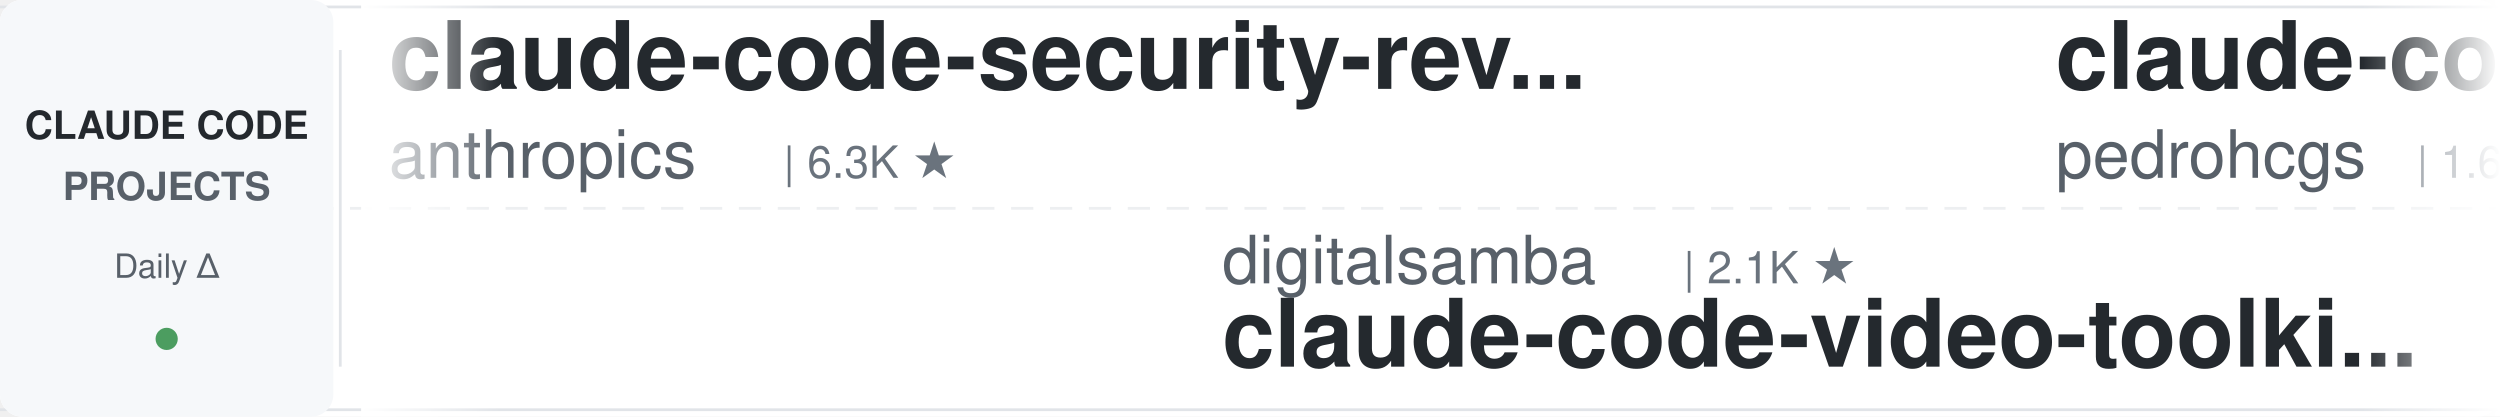
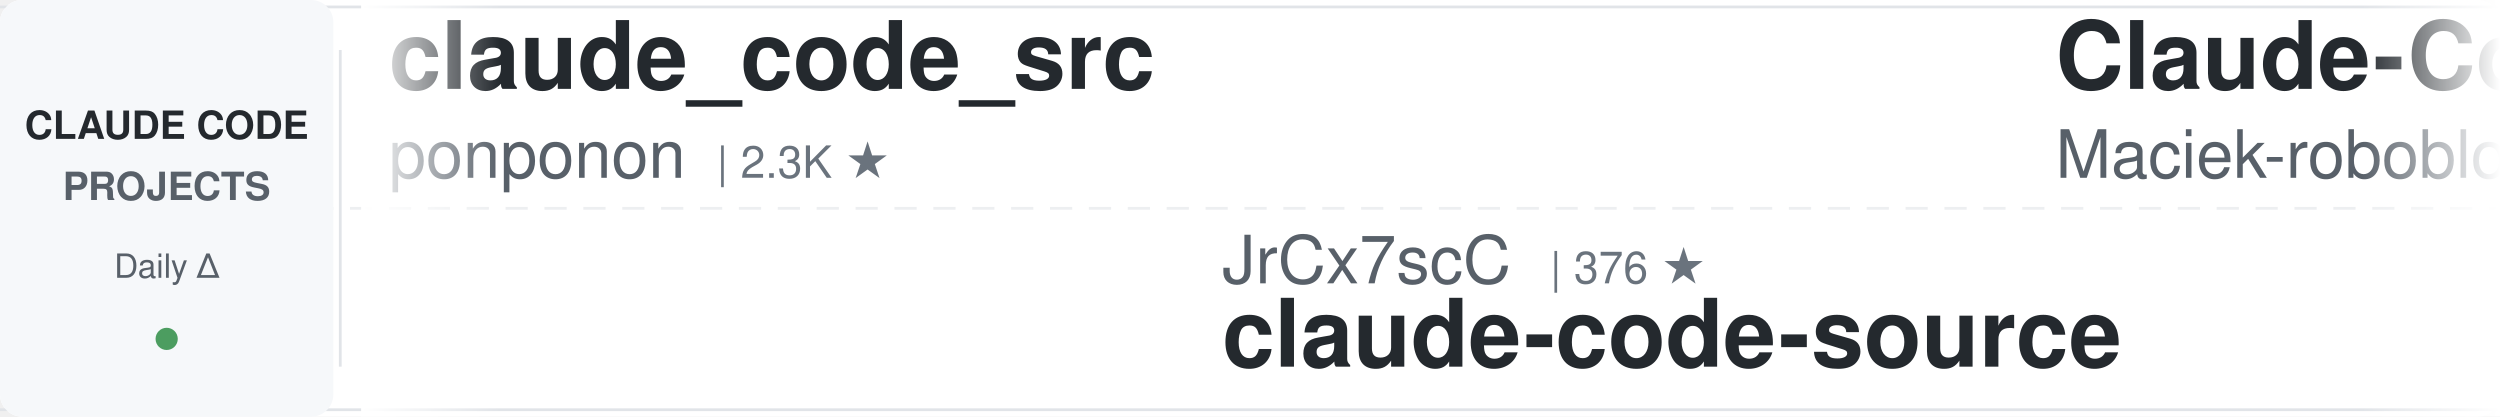
<svg xmlns="http://www.w3.org/2000/svg" width="900" height="150">
  <defs>
    <linearGradient id="leftFade" x1="0%" y1="0%" x2="100%" y2="0%">
      <stop offset="0%" style="stop-color:#ffffff;stop-opacity:1" />
      <stop offset="100%" style="stop-color:#ffffff;stop-opacity:0" />
    </linearGradient>
    <linearGradient id="rightFade" x1="0%" y1="0%" x2="100%" y2="0%">
      <stop offset="0%" style="stop-color:#ffffff;stop-opacity:0" />
      <stop offset="100%" style="stop-color:#ffffff;stop-opacity:1" />
    </linearGradient>
  </defs>
  <rect width="900" height="150" fill="#ffffff" rx="8" />
  <rect x="0" y="2" width="900" height="1" fill="#e1e4e8" />
  <rect x="0" y="147" width="900" height="1" fill="#e1e4e8" />
  <line x1="0" y1="75" x2="900" y2="75" stroke="#e1e4e8" stroke-width="1" stroke-dasharray="8 6" opacity="0.6" />
  <rect x="0" y="0" width="120" height="150" fill="#f6f8fa" rx="8" />
  <text x="60" y="50" font-family="-apple-system, BlinkMacSystemFont, 'Segoe UI', Helvetica, Arial, sans-serif" font-size="14" font-weight="600" fill="#24292e" text-anchor="middle">CLAUDE CODE</text>
  <text x="60" y="72" font-family="-apple-system, BlinkMacSystemFont, 'Segoe UI', Helvetica, Arial, sans-serif" font-size="14" font-weight="600" fill="#586069" text-anchor="middle">PROJECTS</text>
  <text x="60" y="100" font-family="-apple-system, BlinkMacSystemFont, 'Segoe UI', Helvetica, Arial, sans-serif" font-size="12" font-weight="500" fill="#586069" text-anchor="middle">Daily Δ</text>
  <circle cx="60" cy="122" r="4" fill="#22863a" opacity="0.8" />
  <rect x="122" y="18" width="1" height="114" fill="#e1e4e8" />
  <clipPath id="tickerClip">
    <rect x="130" y="0" width="770" height="150" />
  </clipPath>
  <g clip-path="url(#tickerClip)">
    <g id="tickerItems">
      <animateTransform attributeName="transform" attributeType="XML" type="translate" from="0 0" to="-3000 0" dur="54s" repeatCount="indefinite" />
      <g transform="translate(0, 0)">
-         <text x="140" y="32" font-family="-apple-system, BlinkMacSystemFont, 'Segoe UI', Helvetica, Arial, sans-serif" font-size="34" font-weight="600" fill="#24292e">claude-code-security-rev...</text>
-         <text x="140" y="64" font-family="-apple-system, BlinkMacSystemFont, 'Segoe UI', Helvetica, Arial, sans-serif" font-size="24" font-weight="400" fill="#586069">anthropics</text>
-         <text x="282" y="64" font-family="-apple-system, BlinkMacSystemFont, 'Segoe UI', Helvetica, Arial, sans-serif" font-size="16" font-weight="500" fill="#6a737d">| 6.3K ★</text>
+         <text x="140" y="32" font-family="-apple-system, BlinkMacSystemFont, 'Segoe UI', Helvetica, Arial, sans-serif" font-size="34" font-weight="600" fill="#24292e">claude_code_src</text>
+         <text x="140" y="64" font-family="-apple-system, BlinkMacSystemFont, 'Segoe UI', Helvetica, Arial, sans-serif" font-size="24" font-weight="400" fill="#586069">ponponon</text>
+         <text x="258" y="64" font-family="-apple-system, BlinkMacSystemFont, 'Segoe UI', Helvetica, Arial, sans-serif" font-size="16" font-weight="500" fill="#6a737d">| 2.3K ★</text>
      </g>
      <g transform="translate(300, 0)">
-         <text x="140" y="102" font-family="-apple-system, BlinkMacSystemFont, 'Segoe UI', Helvetica, Arial, sans-serif" font-size="24" font-weight="400" fill="#586069">digitalsamba</text>
-         <text x="306" y="102" font-family="-apple-system, BlinkMacSystemFont, 'Segoe UI', Helvetica, Arial, sans-serif" font-size="16" font-weight="500" fill="#6a737d">| 2.1K ★</text>
-         <text x="140" y="132" font-family="-apple-system, BlinkMacSystemFont, 'Segoe UI', Helvetica, Arial, sans-serif" font-size="34" font-weight="600" fill="#24292e">claude-code-video-toolki...</text>
+         <text x="140" y="102" font-family="-apple-system, BlinkMacSystemFont, 'Segoe UI', Helvetica, Arial, sans-serif" font-size="24" font-weight="400" fill="#586069">JrCx7scC</text>
+         <text x="258" y="102" font-family="-apple-system, BlinkMacSystemFont, 'Segoe UI', Helvetica, Arial, sans-serif" font-size="16" font-weight="500" fill="#6a737d">| 376 ★</text>
+         <text x="140" y="132" font-family="-apple-system, BlinkMacSystemFont, 'Segoe UI', Helvetica, Arial, sans-serif" font-size="34" font-weight="600" fill="#24292e">claude-code-source</text>
      </g>
      <g transform="translate(600, 0)">
-         <text x="140" y="32" font-family="-apple-system, BlinkMacSystemFont, 'Segoe UI', Helvetica, Arial, sans-serif" font-size="34" font-weight="600" fill="#24292e">claude-code-my-workflow</text>
-         <text x="140" y="64" font-family="-apple-system, BlinkMacSystemFont, 'Segoe UI', Helvetica, Arial, sans-serif" font-size="24" font-weight="400" fill="#586069">pedrohcgs</text>
-         <text x="270" y="64" font-family="-apple-system, BlinkMacSystemFont, 'Segoe UI', Helvetica, Arial, sans-serif" font-size="16" font-weight="500" fill="#6a737d">| 1.6K ★</text>
+         <text x="140" y="32" font-family="-apple-system, BlinkMacSystemFont, 'Segoe UI', Helvetica, Arial, sans-serif" font-size="34" font-weight="600" fill="#24292e">Claude-Code-Usage-Monito...</text>
+         <text x="140" y="64" font-family="-apple-system, BlinkMacSystemFont, 'Segoe UI', Helvetica, Arial, sans-serif" font-size="24" font-weight="400" fill="#586069">Maciek-roboblog</text>
+         <text x="342" y="64" font-family="-apple-system, BlinkMacSystemFont, 'Segoe UI', Helvetica, Arial, sans-serif" font-size="16" font-weight="500" fill="#6a737d">| 8.7K ★</text>
      </g>
      <g transform="translate(900, 0)">
-         <text x="140" y="102" font-family="-apple-system, BlinkMacSystemFont, 'Segoe UI', Helvetica, Arial, sans-serif" font-size="24" font-weight="400" fill="#586069">Alishahryar1</text>
-         <text x="306" y="102" font-family="-apple-system, BlinkMacSystemFont, 'Segoe UI', Helvetica, Arial, sans-serif" font-size="16" font-weight="500" fill="#6a737d">| 55.9K ★</text>
-         <text x="140" y="132" font-family="-apple-system, BlinkMacSystemFont, 'Segoe UI', Helvetica, Arial, sans-serif" font-size="34" font-weight="600" fill="#24292e">free-claude-code</text>
+         <text x="140" y="102" font-family="-apple-system, BlinkMacSystemFont, 'Segoe UI', Helvetica, Arial, sans-serif" font-size="24" font-weight="400" fill="#586069">Yuyz0112</text>
+         <text x="258" y="102" font-family="-apple-system, BlinkMacSystemFont, 'Segoe UI', Helvetica, Arial, sans-serif" font-size="16" font-weight="500" fill="#6a737d">| 2.4K ★</text>
+         <text x="140" y="132" font-family="-apple-system, BlinkMacSystemFont, 'Segoe UI', Helvetica, Arial, sans-serif" font-size="34" font-weight="600" fill="#24292e">claude-code-reverse</text>
      </g>
      <g transform="translate(1200, 0)">
-         <text x="140" y="32" font-family="-apple-system, BlinkMacSystemFont, 'Segoe UI', Helvetica, Arial, sans-serif" font-size="34" font-weight="600" fill="#24292e">skills</text>
-         <text x="140" y="64" font-family="-apple-system, BlinkMacSystemFont, 'Segoe UI', Helvetica, Arial, sans-serif" font-size="24" font-weight="400" fill="#586069">anthropics</text>
-         <text x="282" y="64" font-family="-apple-system, BlinkMacSystemFont, 'Segoe UI', Helvetica, Arial, sans-serif" font-size="16" font-weight="500" fill="#6a737d">| 178.0K ★</text>
+         <text x="140" y="32" font-family="-apple-system, BlinkMacSystemFont, 'Segoe UI', Helvetica, Arial, sans-serif" font-size="34" font-weight="600" fill="#24292e">claude-code-book</text>
+         <text x="140" y="64" font-family="-apple-system, BlinkMacSystemFont, 'Segoe UI', Helvetica, Arial, sans-serif" font-size="24" font-weight="400" fill="#586069">lintsinghua</text>
+         <text x="294" y="64" font-family="-apple-system, BlinkMacSystemFont, 'Segoe UI', Helvetica, Arial, sans-serif" font-size="16" font-weight="500" fill="#6a737d">| 4.3K ★</text>
      </g>
      <g transform="translate(1500, 0)">
-         <text x="140" y="102" font-family="-apple-system, BlinkMacSystemFont, 'Segoe UI', Helvetica, Arial, sans-serif" font-size="24" font-weight="400" fill="#586069">asgeirtj</text>
-         <text x="258" y="102" font-family="-apple-system, BlinkMacSystemFont, 'Segoe UI', Helvetica, Arial, sans-serif" font-size="16" font-weight="500" fill="#6a737d">| 68.3K ★</text>
-         <text x="140" y="132" font-family="-apple-system, BlinkMacSystemFont, 'Segoe UI', Helvetica, Arial, sans-serif" font-size="34" font-weight="600" fill="#24292e">system_prompts_leaks</text>
+         <text x="140" y="102" font-family="-apple-system, BlinkMacSystemFont, 'Segoe UI', Helvetica, Arial, sans-serif" font-size="24" font-weight="400" fill="#586069">FlorianBruniaux</text>
+         <text x="342" y="102" font-family="-apple-system, BlinkMacSystemFont, 'Segoe UI', Helvetica, Arial, sans-serif" font-size="16" font-weight="500" fill="#6a737d">| 6.0K ★</text>
+         <text x="140" y="132" font-family="-apple-system, BlinkMacSystemFont, 'Segoe UI', Helvetica, Arial, sans-serif" font-size="34" font-weight="600" fill="#24292e">claude-code-ultimate-gui...</text>
      </g>
      <g transform="translate(1800, 0)">
-         <text x="140" y="32" font-family="-apple-system, BlinkMacSystemFont, 'Segoe UI', Helvetica, Arial, sans-serif" font-size="34" font-weight="600" fill="#24292e">awesome-claude-code-tool...</text>
-         <text x="140" y="64" font-family="-apple-system, BlinkMacSystemFont, 'Segoe UI', Helvetica, Arial, sans-serif" font-size="24" font-weight="400" fill="#586069">rohitg00</text>
-         <text x="258" y="64" font-family="-apple-system, BlinkMacSystemFont, 'Segoe UI', Helvetica, Arial, sans-serif" font-size="16" font-weight="500" fill="#6a737d">| 2.6K ★</text>
+         <text x="140" y="32" font-family="-apple-system, BlinkMacSystemFont, 'Segoe UI', Helvetica, Arial, sans-serif" font-size="34" font-weight="600" fill="#24292e">claude_codex_bridge</text>
+         <text x="140" y="64" font-family="-apple-system, BlinkMacSystemFont, 'Segoe UI', Helvetica, Arial, sans-serif" font-size="24" font-weight="400" fill="#586069">SeemSeam</text>
+         <text x="258" y="64" font-family="-apple-system, BlinkMacSystemFont, 'Segoe UI', Helvetica, Arial, sans-serif" font-size="16" font-weight="500" fill="#6a737d">| 3.5K ★</text>
      </g>
      <g transform="translate(2100, 0)">
-         <text x="140" y="102" font-family="-apple-system, BlinkMacSystemFont, 'Segoe UI', Helvetica, Arial, sans-serif" font-size="24" font-weight="400" fill="#586069">zebbern</text>
-         <text x="246" y="102" font-family="-apple-system, BlinkMacSystemFont, 'Segoe UI', Helvetica, Arial, sans-serif" font-size="16" font-weight="500" fill="#6a737d">| 4.6K ★</text>
-         <text x="140" y="132" font-family="-apple-system, BlinkMacSystemFont, 'Segoe UI', Helvetica, Arial, sans-serif" font-size="34" font-weight="600" fill="#24292e">claude-code-guide</text>
+         <text x="140" y="102" font-family="-apple-system, BlinkMacSystemFont, 'Segoe UI', Helvetica, Arial, sans-serif" font-size="24" font-weight="400" fill="#586069">AprilNEA</text>
+         <text x="258" y="102" font-family="-apple-system, BlinkMacSystemFont, 'Segoe UI', Helvetica, Arial, sans-serif" font-size="16" font-weight="500" fill="#6a737d">| 391 ★</text>
+         <text x="140" y="132" font-family="-apple-system, BlinkMacSystemFont, 'Segoe UI', Helvetica, Arial, sans-serif" font-size="34" font-weight="600" fill="#24292e">claude-code-source</text>
      </g>
      <g transform="translate(2400, 0)">
-         <text x="140" y="32" font-family="-apple-system, BlinkMacSystemFont, 'Segoe UI', Helvetica, Arial, sans-serif" font-size="34" font-weight="600" fill="#24292e">claude-code-action</text>
-         <text x="140" y="64" font-family="-apple-system, BlinkMacSystemFont, 'Segoe UI', Helvetica, Arial, sans-serif" font-size="24" font-weight="400" fill="#586069">anthropics</text>
-         <text x="282" y="64" font-family="-apple-system, BlinkMacSystemFont, 'Segoe UI', Helvetica, Arial, sans-serif" font-size="16" font-weight="500" fill="#6a737d">| 8.9K ★</text>
+         <text x="140" y="32" font-family="-apple-system, BlinkMacSystemFont, 'Segoe UI', Helvetica, Arial, sans-serif" font-size="34" font-weight="600" fill="#24292e">claude-code-from-source</text>
+         <text x="140" y="64" font-family="-apple-system, BlinkMacSystemFont, 'Segoe UI', Helvetica, Arial, sans-serif" font-size="24" font-weight="400" fill="#586069">alejandrobalderas</text>
+         <text x="366" y="64" font-family="-apple-system, BlinkMacSystemFont, 'Segoe UI', Helvetica, Arial, sans-serif" font-size="16" font-weight="500" fill="#6a737d">| 2.9K ★</text>
      </g>
      <g transform="translate(2700, 0)">
-         <text x="140" y="102" font-family="-apple-system, BlinkMacSystemFont, 'Segoe UI', Helvetica, Arial, sans-serif" font-size="24" font-weight="400" fill="#586069">Yeachan-Heo</text>
-         <text x="294" y="102" font-family="-apple-system, BlinkMacSystemFont, 'Segoe UI', Helvetica, Arial, sans-serif" font-size="16" font-weight="500" fill="#6a737d">| 39.3K ★</text>
-         <text x="140" y="132" font-family="-apple-system, BlinkMacSystemFont, 'Segoe UI', Helvetica, Arial, sans-serif" font-size="34" font-weight="600" fill="#24292e">oh-my-claudecode</text>
+         <text x="140" y="102" font-family="-apple-system, BlinkMacSystemFont, 'Segoe UI', Helvetica, Arial, sans-serif" font-size="24" font-weight="400" fill="#586069">Windy3f3f3f3f</text>
+         <text x="318" y="102" font-family="-apple-system, BlinkMacSystemFont, 'Segoe UI', Helvetica, Arial, sans-serif" font-size="16" font-weight="500" fill="#6a737d">| 2.7K ★</text>
+         <text x="140" y="132" font-family="-apple-system, BlinkMacSystemFont, 'Segoe UI', Helvetica, Arial, sans-serif" font-size="34" font-weight="600" fill="#24292e">claude-code-from-scratch</text>
      </g>
      <g transform="translate(3000, 0)">
-         <text x="140" y="32" font-family="-apple-system, BlinkMacSystemFont, 'Segoe UI', Helvetica, Arial, sans-serif" font-size="34" font-weight="600" fill="#24292e">claude-code-security-rev...</text>
-         <text x="140" y="64" font-family="-apple-system, BlinkMacSystemFont, 'Segoe UI', Helvetica, Arial, sans-serif" font-size="24" font-weight="400" fill="#586069">anthropics</text>
-         <text x="282" y="64" font-family="-apple-system, BlinkMacSystemFont, 'Segoe UI', Helvetica, Arial, sans-serif" font-size="16" font-weight="500" fill="#6a737d">| 6.3K ★</text>
+         <text x="140" y="32" font-family="-apple-system, BlinkMacSystemFont, 'Segoe UI', Helvetica, Arial, sans-serif" font-size="34" font-weight="600" fill="#24292e">claude_code_src</text>
+         <text x="140" y="64" font-family="-apple-system, BlinkMacSystemFont, 'Segoe UI', Helvetica, Arial, sans-serif" font-size="24" font-weight="400" fill="#586069">ponponon</text>
+         <text x="258" y="64" font-family="-apple-system, BlinkMacSystemFont, 'Segoe UI', Helvetica, Arial, sans-serif" font-size="16" font-weight="500" fill="#6a737d">| 2.3K ★</text>
      </g>
      <g transform="translate(3300, 0)">
-         <text x="140" y="102" font-family="-apple-system, BlinkMacSystemFont, 'Segoe UI', Helvetica, Arial, sans-serif" font-size="24" font-weight="400" fill="#586069">digitalsamba</text>
-         <text x="306" y="102" font-family="-apple-system, BlinkMacSystemFont, 'Segoe UI', Helvetica, Arial, sans-serif" font-size="16" font-weight="500" fill="#6a737d">| 2.1K ★</text>
-         <text x="140" y="132" font-family="-apple-system, BlinkMacSystemFont, 'Segoe UI', Helvetica, Arial, sans-serif" font-size="34" font-weight="600" fill="#24292e">claude-code-video-toolki...</text>
+         <text x="140" y="102" font-family="-apple-system, BlinkMacSystemFont, 'Segoe UI', Helvetica, Arial, sans-serif" font-size="24" font-weight="400" fill="#586069">JrCx7scC</text>
+         <text x="258" y="102" font-family="-apple-system, BlinkMacSystemFont, 'Segoe UI', Helvetica, Arial, sans-serif" font-size="16" font-weight="500" fill="#6a737d">| 376 ★</text>
+         <text x="140" y="132" font-family="-apple-system, BlinkMacSystemFont, 'Segoe UI', Helvetica, Arial, sans-serif" font-size="34" font-weight="600" fill="#24292e">claude-code-source</text>
      </g>
      <g transform="translate(3600, 0)">
-         <text x="140" y="32" font-family="-apple-system, BlinkMacSystemFont, 'Segoe UI', Helvetica, Arial, sans-serif" font-size="34" font-weight="600" fill="#24292e">claude-code-my-workflow</text>
-         <text x="140" y="64" font-family="-apple-system, BlinkMacSystemFont, 'Segoe UI', Helvetica, Arial, sans-serif" font-size="24" font-weight="400" fill="#586069">pedrohcgs</text>
-         <text x="270" y="64" font-family="-apple-system, BlinkMacSystemFont, 'Segoe UI', Helvetica, Arial, sans-serif" font-size="16" font-weight="500" fill="#6a737d">| 1.6K ★</text>
+         <text x="140" y="32" font-family="-apple-system, BlinkMacSystemFont, 'Segoe UI', Helvetica, Arial, sans-serif" font-size="34" font-weight="600" fill="#24292e">Claude-Code-Usage-Monito...</text>
+         <text x="140" y="64" font-family="-apple-system, BlinkMacSystemFont, 'Segoe UI', Helvetica, Arial, sans-serif" font-size="24" font-weight="400" fill="#586069">Maciek-roboblog</text>
+         <text x="342" y="64" font-family="-apple-system, BlinkMacSystemFont, 'Segoe UI', Helvetica, Arial, sans-serif" font-size="16" font-weight="500" fill="#6a737d">| 8.7K ★</text>
      </g>
      <g transform="translate(3900, 0)">
-         <text x="140" y="102" font-family="-apple-system, BlinkMacSystemFont, 'Segoe UI', Helvetica, Arial, sans-serif" font-size="24" font-weight="400" fill="#586069">Alishahryar1</text>
-         <text x="306" y="102" font-family="-apple-system, BlinkMacSystemFont, 'Segoe UI', Helvetica, Arial, sans-serif" font-size="16" font-weight="500" fill="#6a737d">| 55.9K ★</text>
-         <text x="140" y="132" font-family="-apple-system, BlinkMacSystemFont, 'Segoe UI', Helvetica, Arial, sans-serif" font-size="34" font-weight="600" fill="#24292e">free-claude-code</text>
+         <text x="140" y="102" font-family="-apple-system, BlinkMacSystemFont, 'Segoe UI', Helvetica, Arial, sans-serif" font-size="24" font-weight="400" fill="#586069">Yuyz0112</text>
+         <text x="258" y="102" font-family="-apple-system, BlinkMacSystemFont, 'Segoe UI', Helvetica, Arial, sans-serif" font-size="16" font-weight="500" fill="#6a737d">| 2.4K ★</text>
+         <text x="140" y="132" font-family="-apple-system, BlinkMacSystemFont, 'Segoe UI', Helvetica, Arial, sans-serif" font-size="34" font-weight="600" fill="#24292e">claude-code-reverse</text>
      </g>
    </g>
  </g>
  <rect x="130" y="0" width="50" height="150" fill="url(#leftFade)" />
  <rect x="850" y="0" width="50" height="150" fill="url(#rightFade)" />
</svg>
